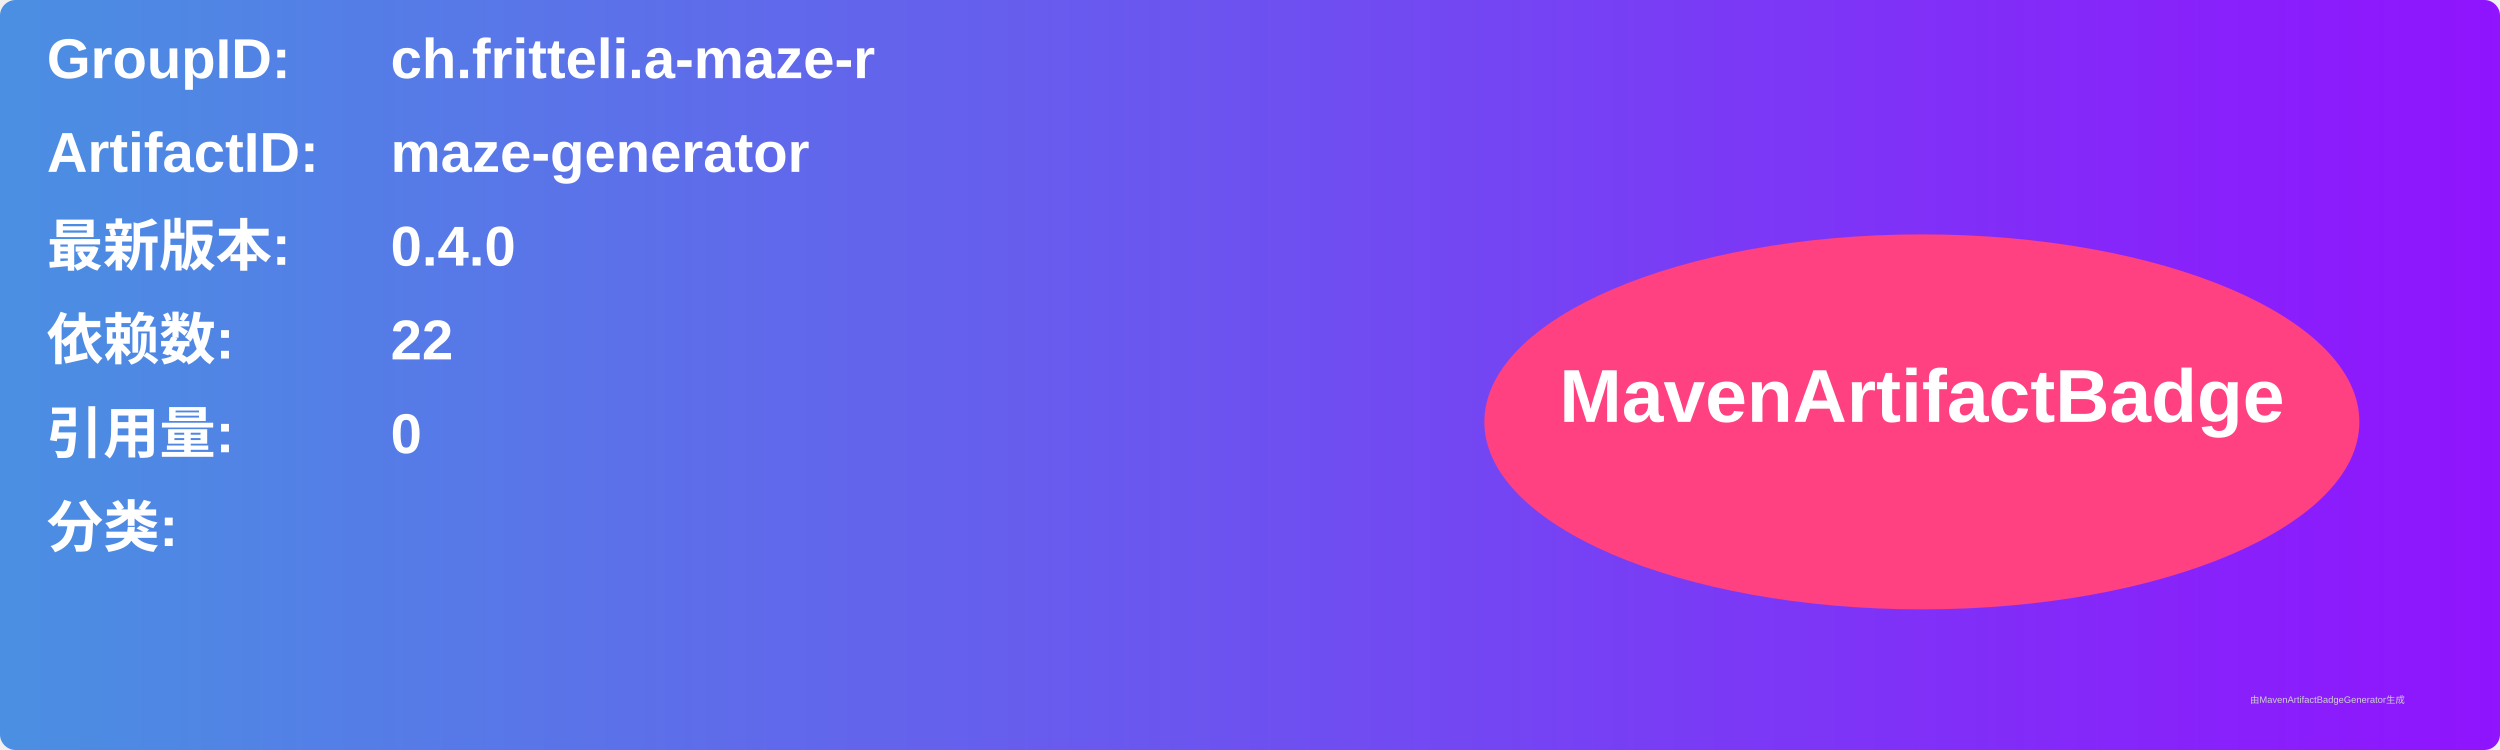
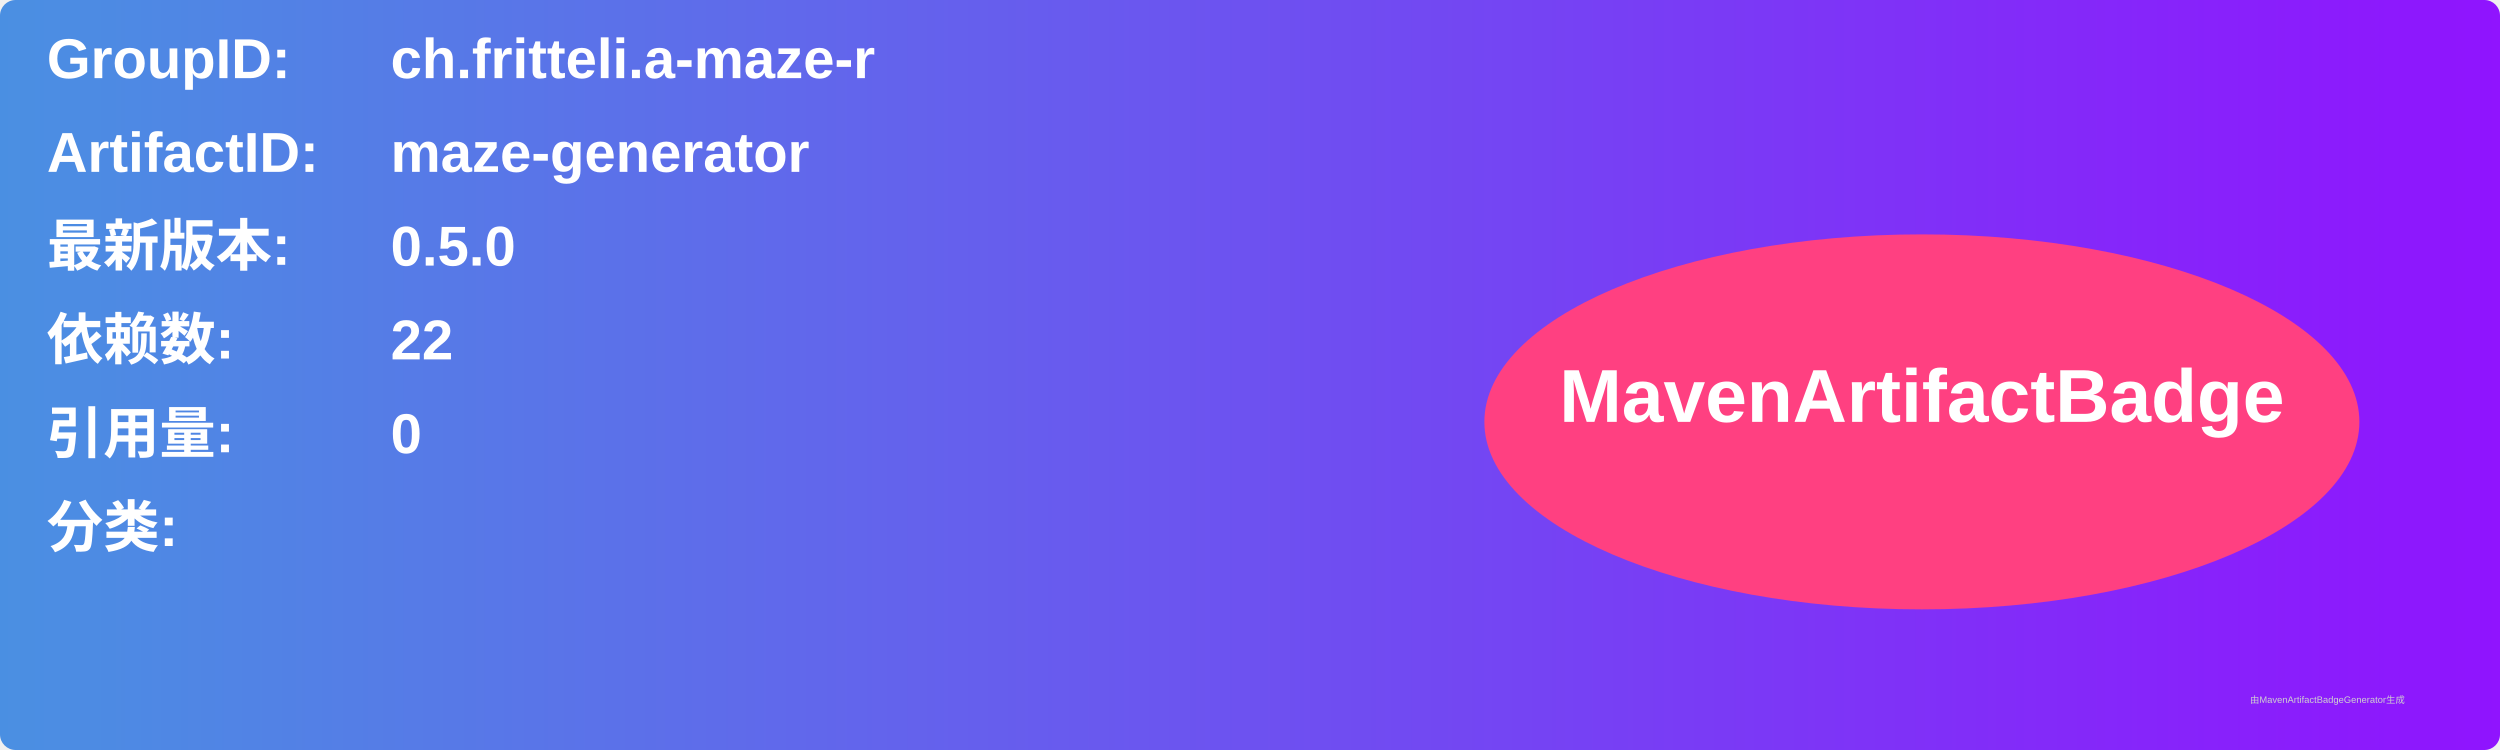
<svg xmlns="http://www.w3.org/2000/svg" width="800" height="240" viewBox="0 0 800 240">
  <linearGradient id="grad" x1="0%" y1="0%" x2="100%" y2="0%">
    <stop offset="0%" stop-color="#4a90e2" />
    <stop offset="100%" stop-color="#9013fe" />
  </linearGradient>
  <rect width="100%" height="100%" rx="5" ry="5" fill="url(#grad)" />
  <g transform="translate(15, 15)">
    <text x="0" y="10" font-family="Arial" font-size="18" fill="white" font-weight="bold" width="260">GroupID:</text>
    <text x="110" y="10" font-family="Arial" font-size="18" fill="white" font-weight="bold" width="460">ch.fritteli.a-maze-r</text>
    <text x="0" y="40" font-family="Arial" font-size="18" fill="white" font-weight="bold" width="260">ArtifactID:</text>
    <text x="110" y="40" font-family="Arial" font-size="18" fill="white" font-weight="bold" width="460">maze-generator</text>
    <text x="0" y="70" font-family="Arial" font-size="18" fill="white" font-weight="bold">最新版本:</text>
    <text x="110" y="70" font-family="Arial" font-size="18" fill="white" font-weight="bold">
-       <tspan font-weight="bold">0.4.0</tspan>
+       <tspan font-weight="bold">0.5.0</tspan>
    </text>
    <text x="0" y="100" font-family="Arial" font-size="18" fill="white" font-weight="bold">依赖数: </text>
    <text x="110" y="100" font-family="Arial" font-size="18" fill="white">
      <tspan font-weight="bold">22</tspan>
    </text>
    <text x="0" y="130" font-family="Arial" font-size="18" fill="white" font-weight="bold">引用量: </text>
    <text x="110" y="130" font-family="Arial" font-size="18" fill="white">
      <tspan font-weight="bold">0</tspan>
    </text>
    <text x="0" y="160" font-family="Arial" font-size="18" fill="white" font-weight="bold">分类:</text>
    <text x="10" y="190" font-family="Arial" font-size="10" fill="white">
      <tspan font-weight="bold" />
    </text>
    <ellipse cx="600" cy="120" rx="140" ry="60" fill="#ff4081" />
    <text x="600" y="120" text-anchor="middle" font-family="Arial" font-size="24" fill="white" font-weight="bold">MavenArtifactBadge</text>
  </g>
  <text x="720" y="225" font-family="Arial" font-size="3" fill="#d0d0d0">由MavenArtifactBadgeGenerator生成</text>
</svg>
